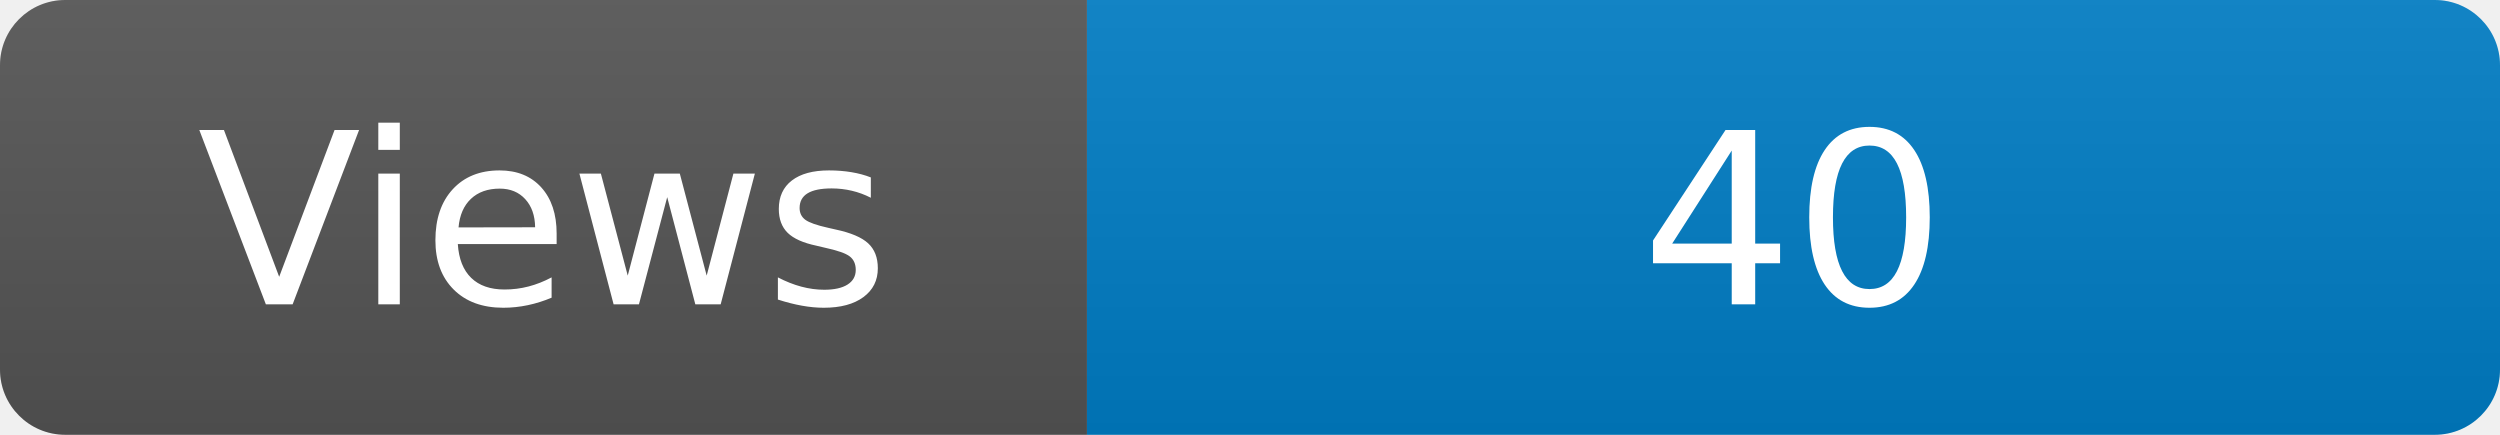
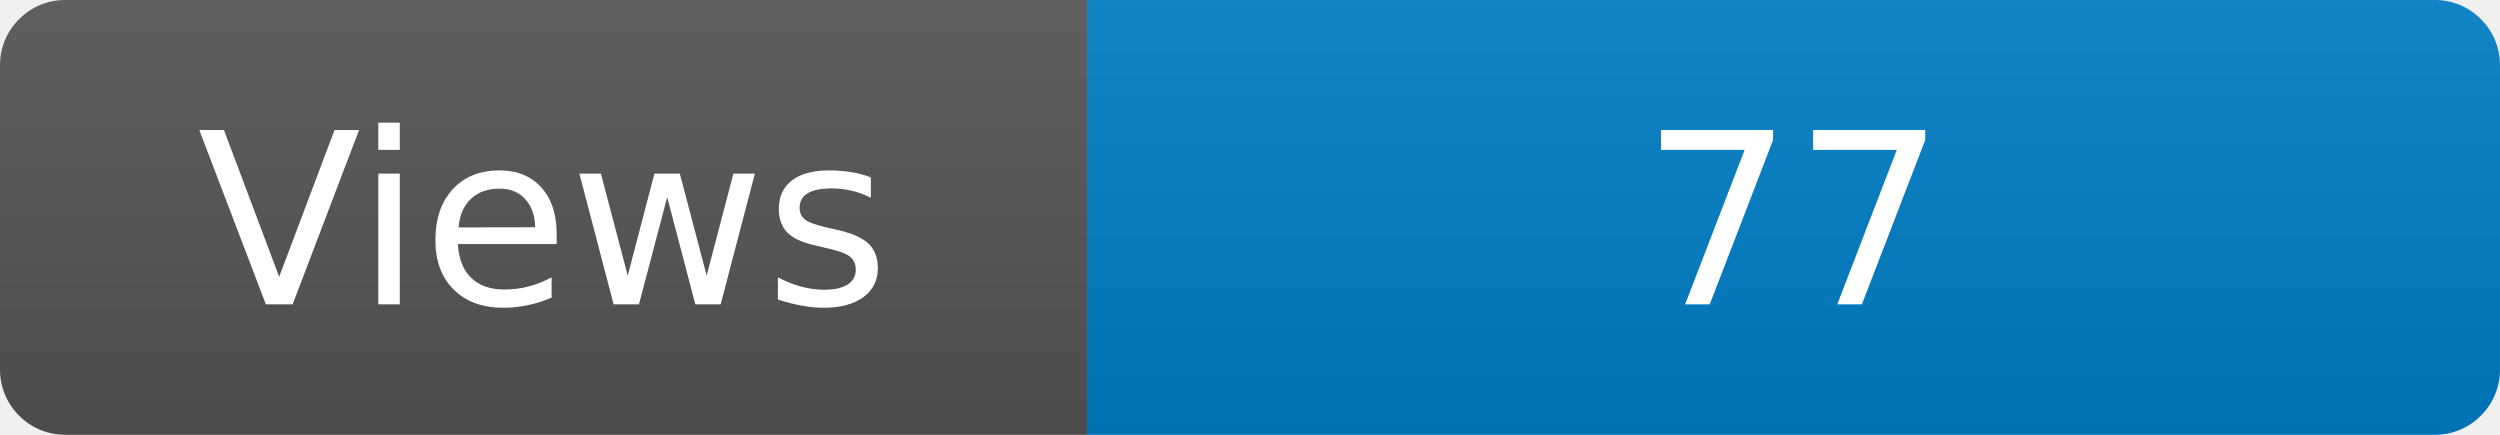
<svg xmlns="http://www.w3.org/2000/svg" width="115" height="20" role="img" aria-label="Maintained?: yes">
  <linearGradient id="s" x2="0" y2="100%">
    <stop offset="0" stop-color="#bbb" stop-opacity=".1" />
    <stop offset="1" stop-opacity=".1" />
  </linearGradient>
  <clipPath id="r">
    <rect width="115" height="20" rx="3" fill="#fff" />
  </clipPath>
  <g clip-path="url(#r)">
    <rect width="50" height="20" fill="#555" />
    <rect x="50" width="160" height="20" fill="#007ec6" />
    <rect width="115" height="20" fill="url(#s)" />
  </g>
  <g fill="#fff" text-anchor="middle" font-family="Verdana,Geneva,DejaVu Sans,sans-serif" font-size="110">
    <text x="250" y="140" transform="scale(.1)" fill="#fff">Views</text>
-     <text x="825" y="140" transform="scale(.1)" fill="#fff">40</text>
+     <text x="825" y="140" transform="scale(.1)" fill="#fff">77</text>
  </g>
</svg>
